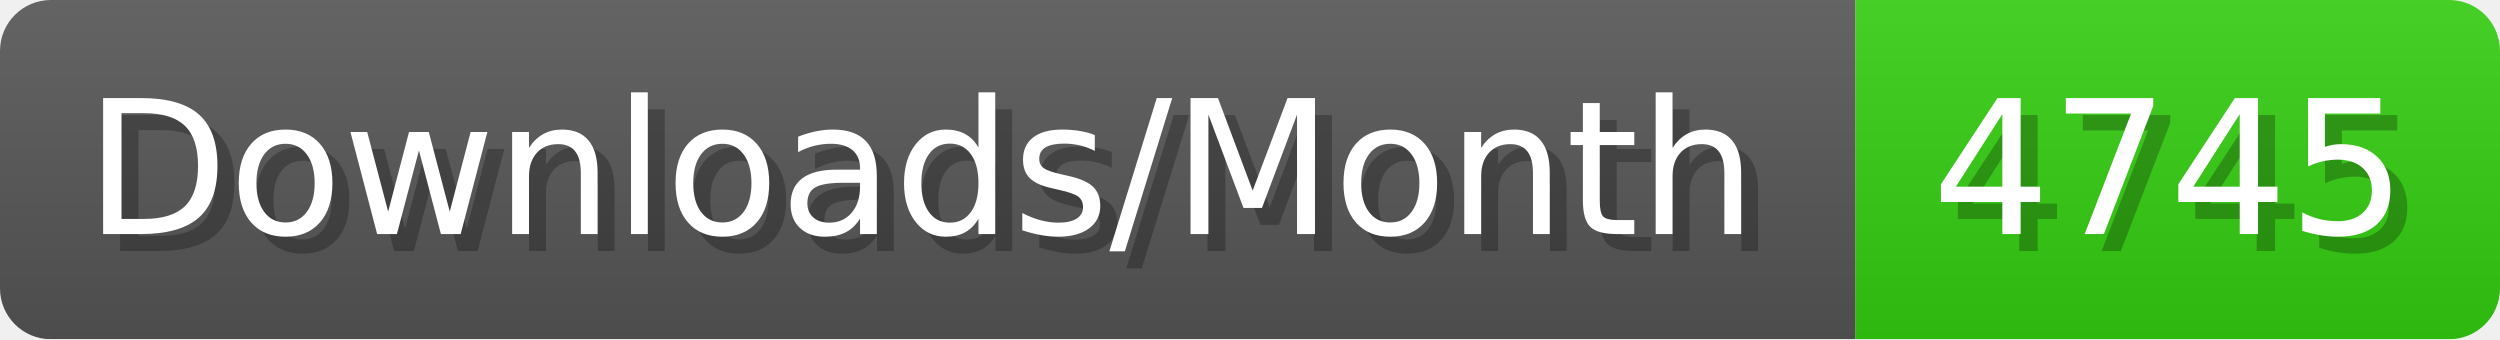
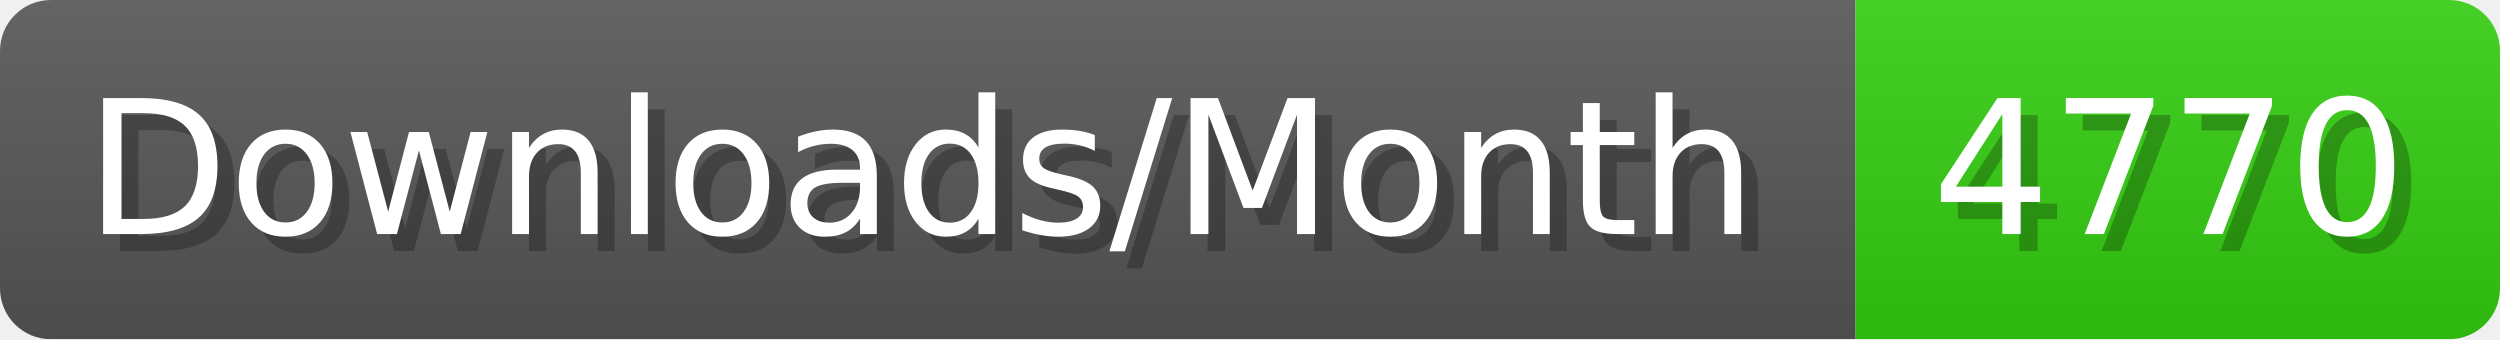
- <svg xmlns="http://www.w3.org/2000/svg" width="147.4" height="20" viewBox="0 0 1474 200" role="img" aria-label="Downloads/Month: 4745">
+ <svg xmlns="http://www.w3.org/2000/svg" width="147.4" height="20" viewBox="0 0 1474 200" role="img" aria-label="Downloads/Month: 4770">
  <linearGradient id="YlXUI" x2="0" y2="100%">
    <stop offset="0" stop-opacity=".1" stop-color="#EEE" />
    <stop offset="1" stop-opacity=".1" />
  </linearGradient>
  <mask id="JHhop">
    <rect width="1474" height="200" rx="30" fill="#FFF" />
  </mask>
  <g mask="url(#JHhop)">
    <rect width="1094" height="200" fill="#555" />
    <rect width="380" height="200" fill="#3C1" x="1094" />
    <rect width="1474" height="200" fill="url(#YlXUI)" />
  </g>
  <g aria-hidden="true" fill="#fff" text-anchor="start" font-family="Verdana,DejaVu Sans,sans-serif" font-size="110">
    <text x="60" y="148" textLength="994" fill="#000" opacity="0.25">Downloads/Month</text>
    <text x="50" y="138" textLength="994">Downloads/Month</text>
-     <text x="1149" y="148" textLength="280" fill="#000" opacity="0.25">4745</text>
-     <text x="1139" y="138" textLength="280">4745</text>
+     <text x="1149" y="148" textLength="280" fill="#000" opacity="0.25">4770</text>
+     <text x="1139" y="138" textLength="280">4770</text>
  </g>
</svg>
